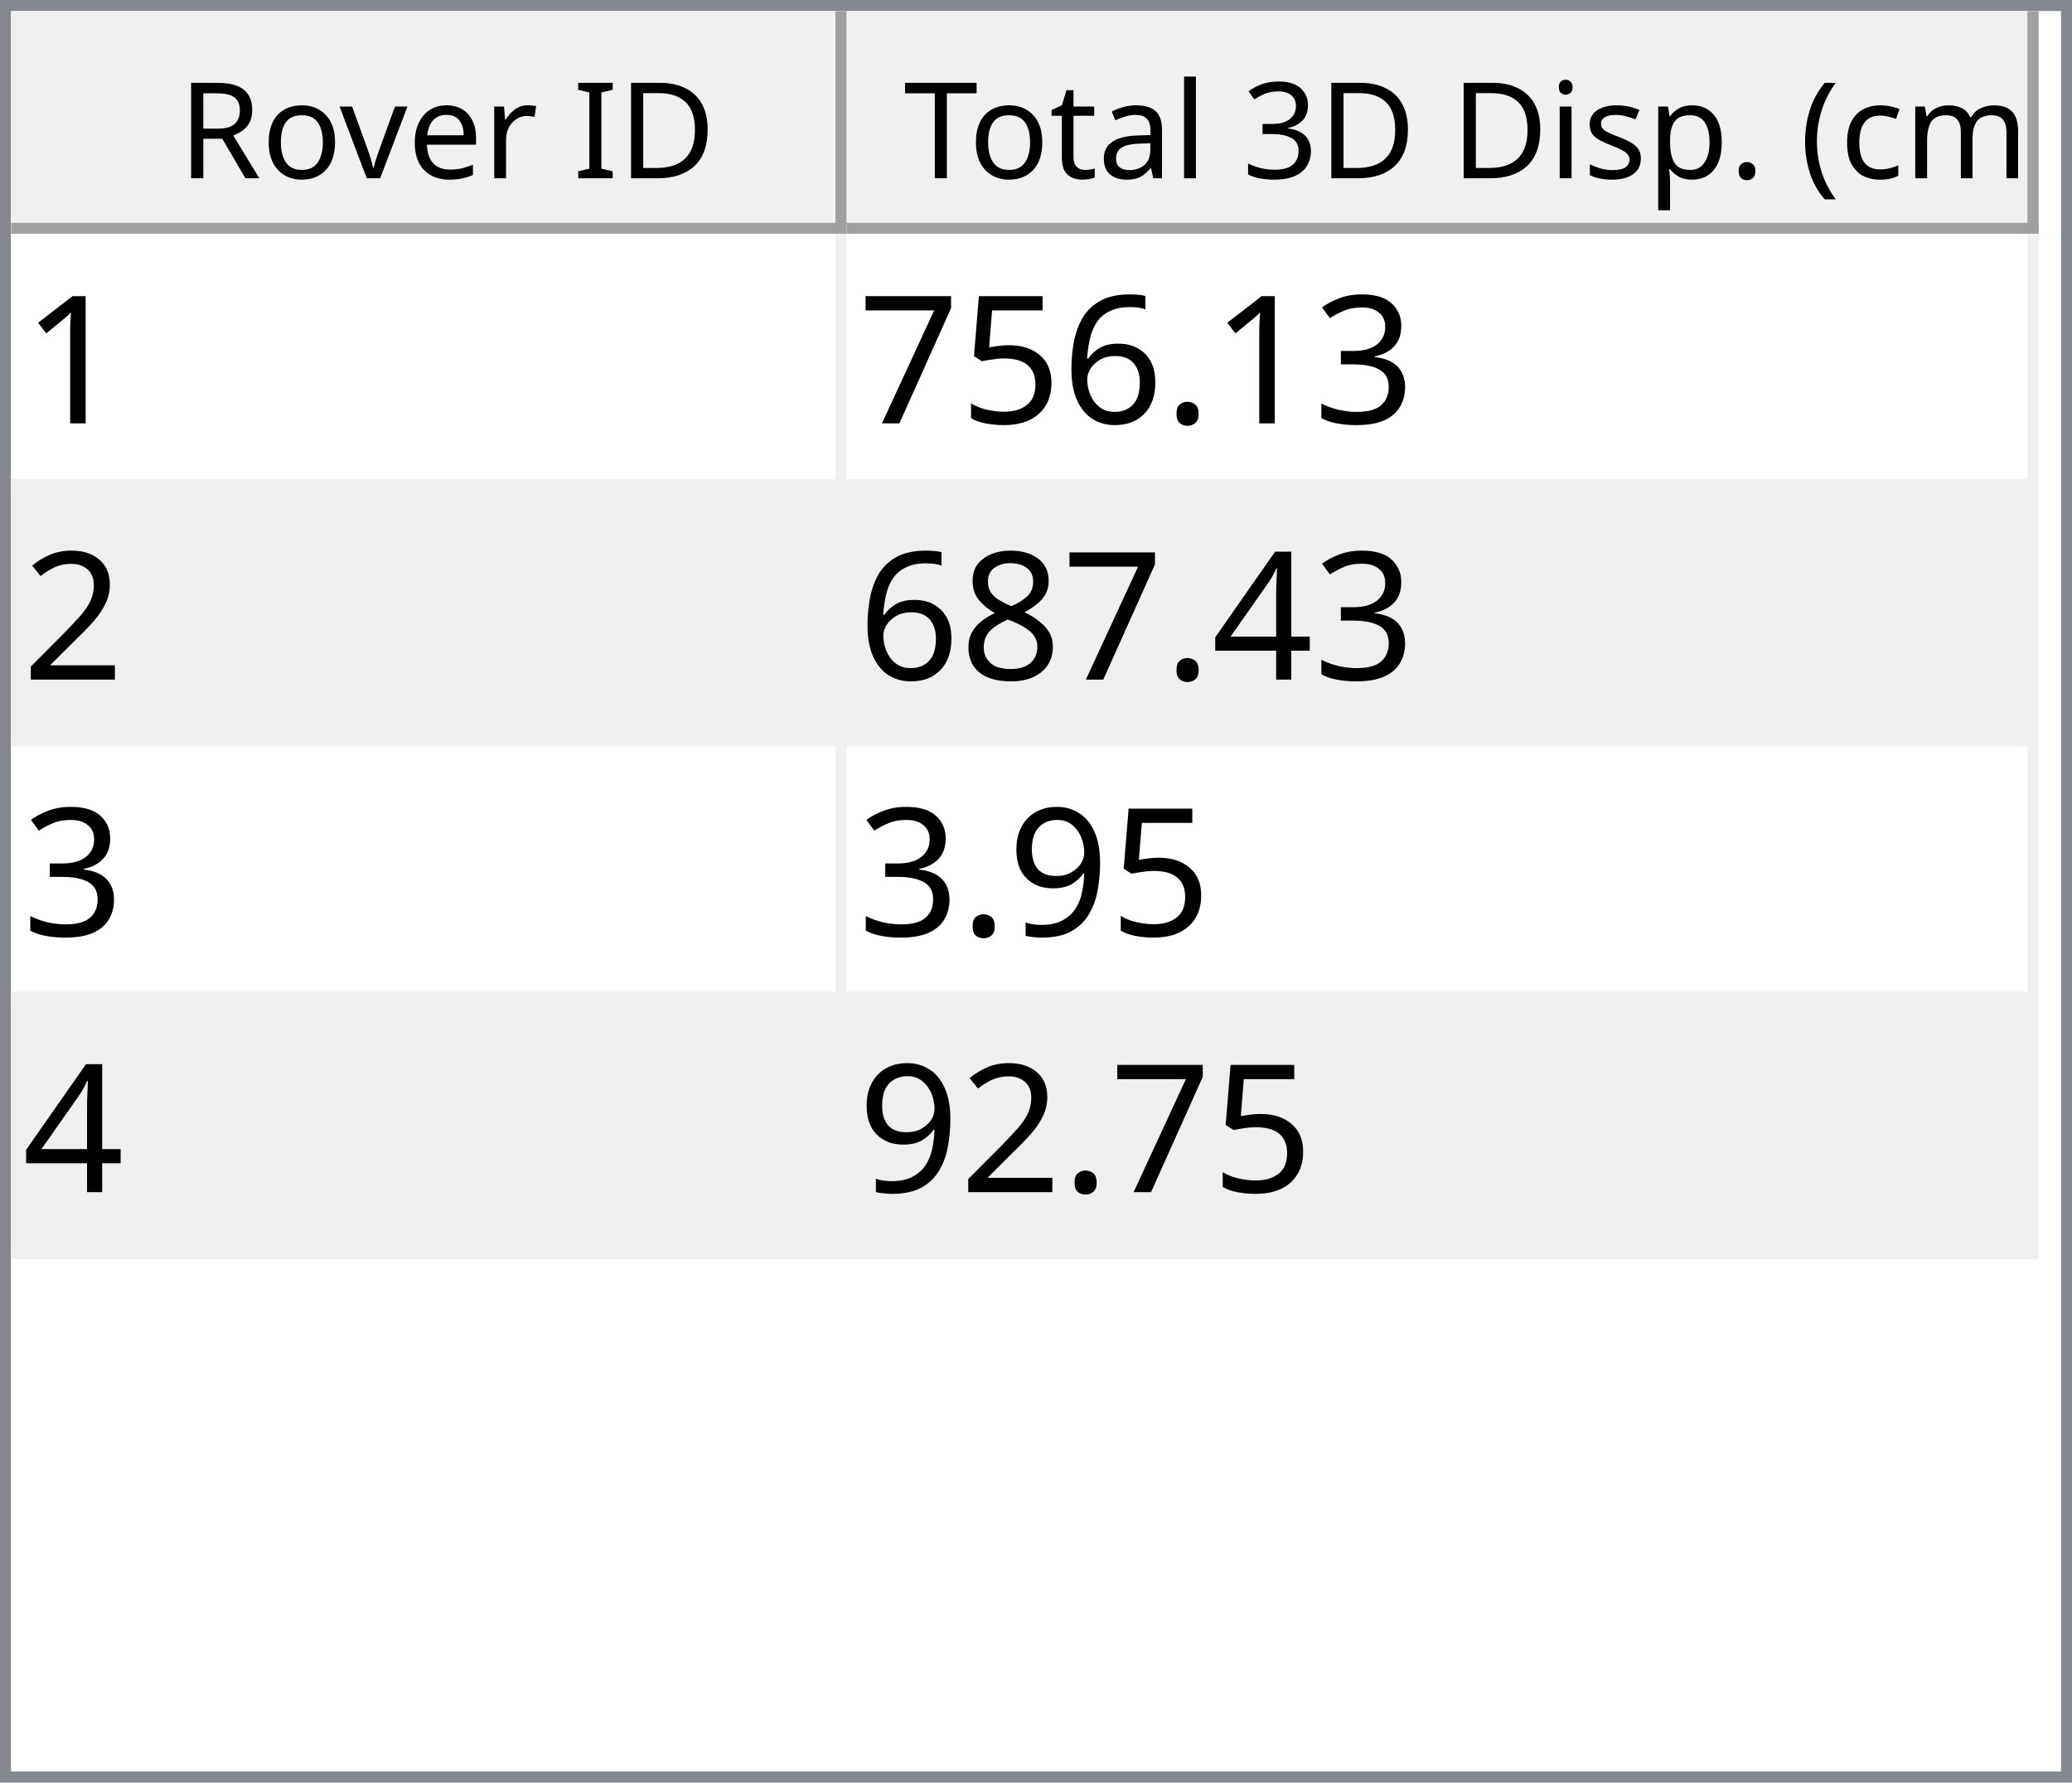
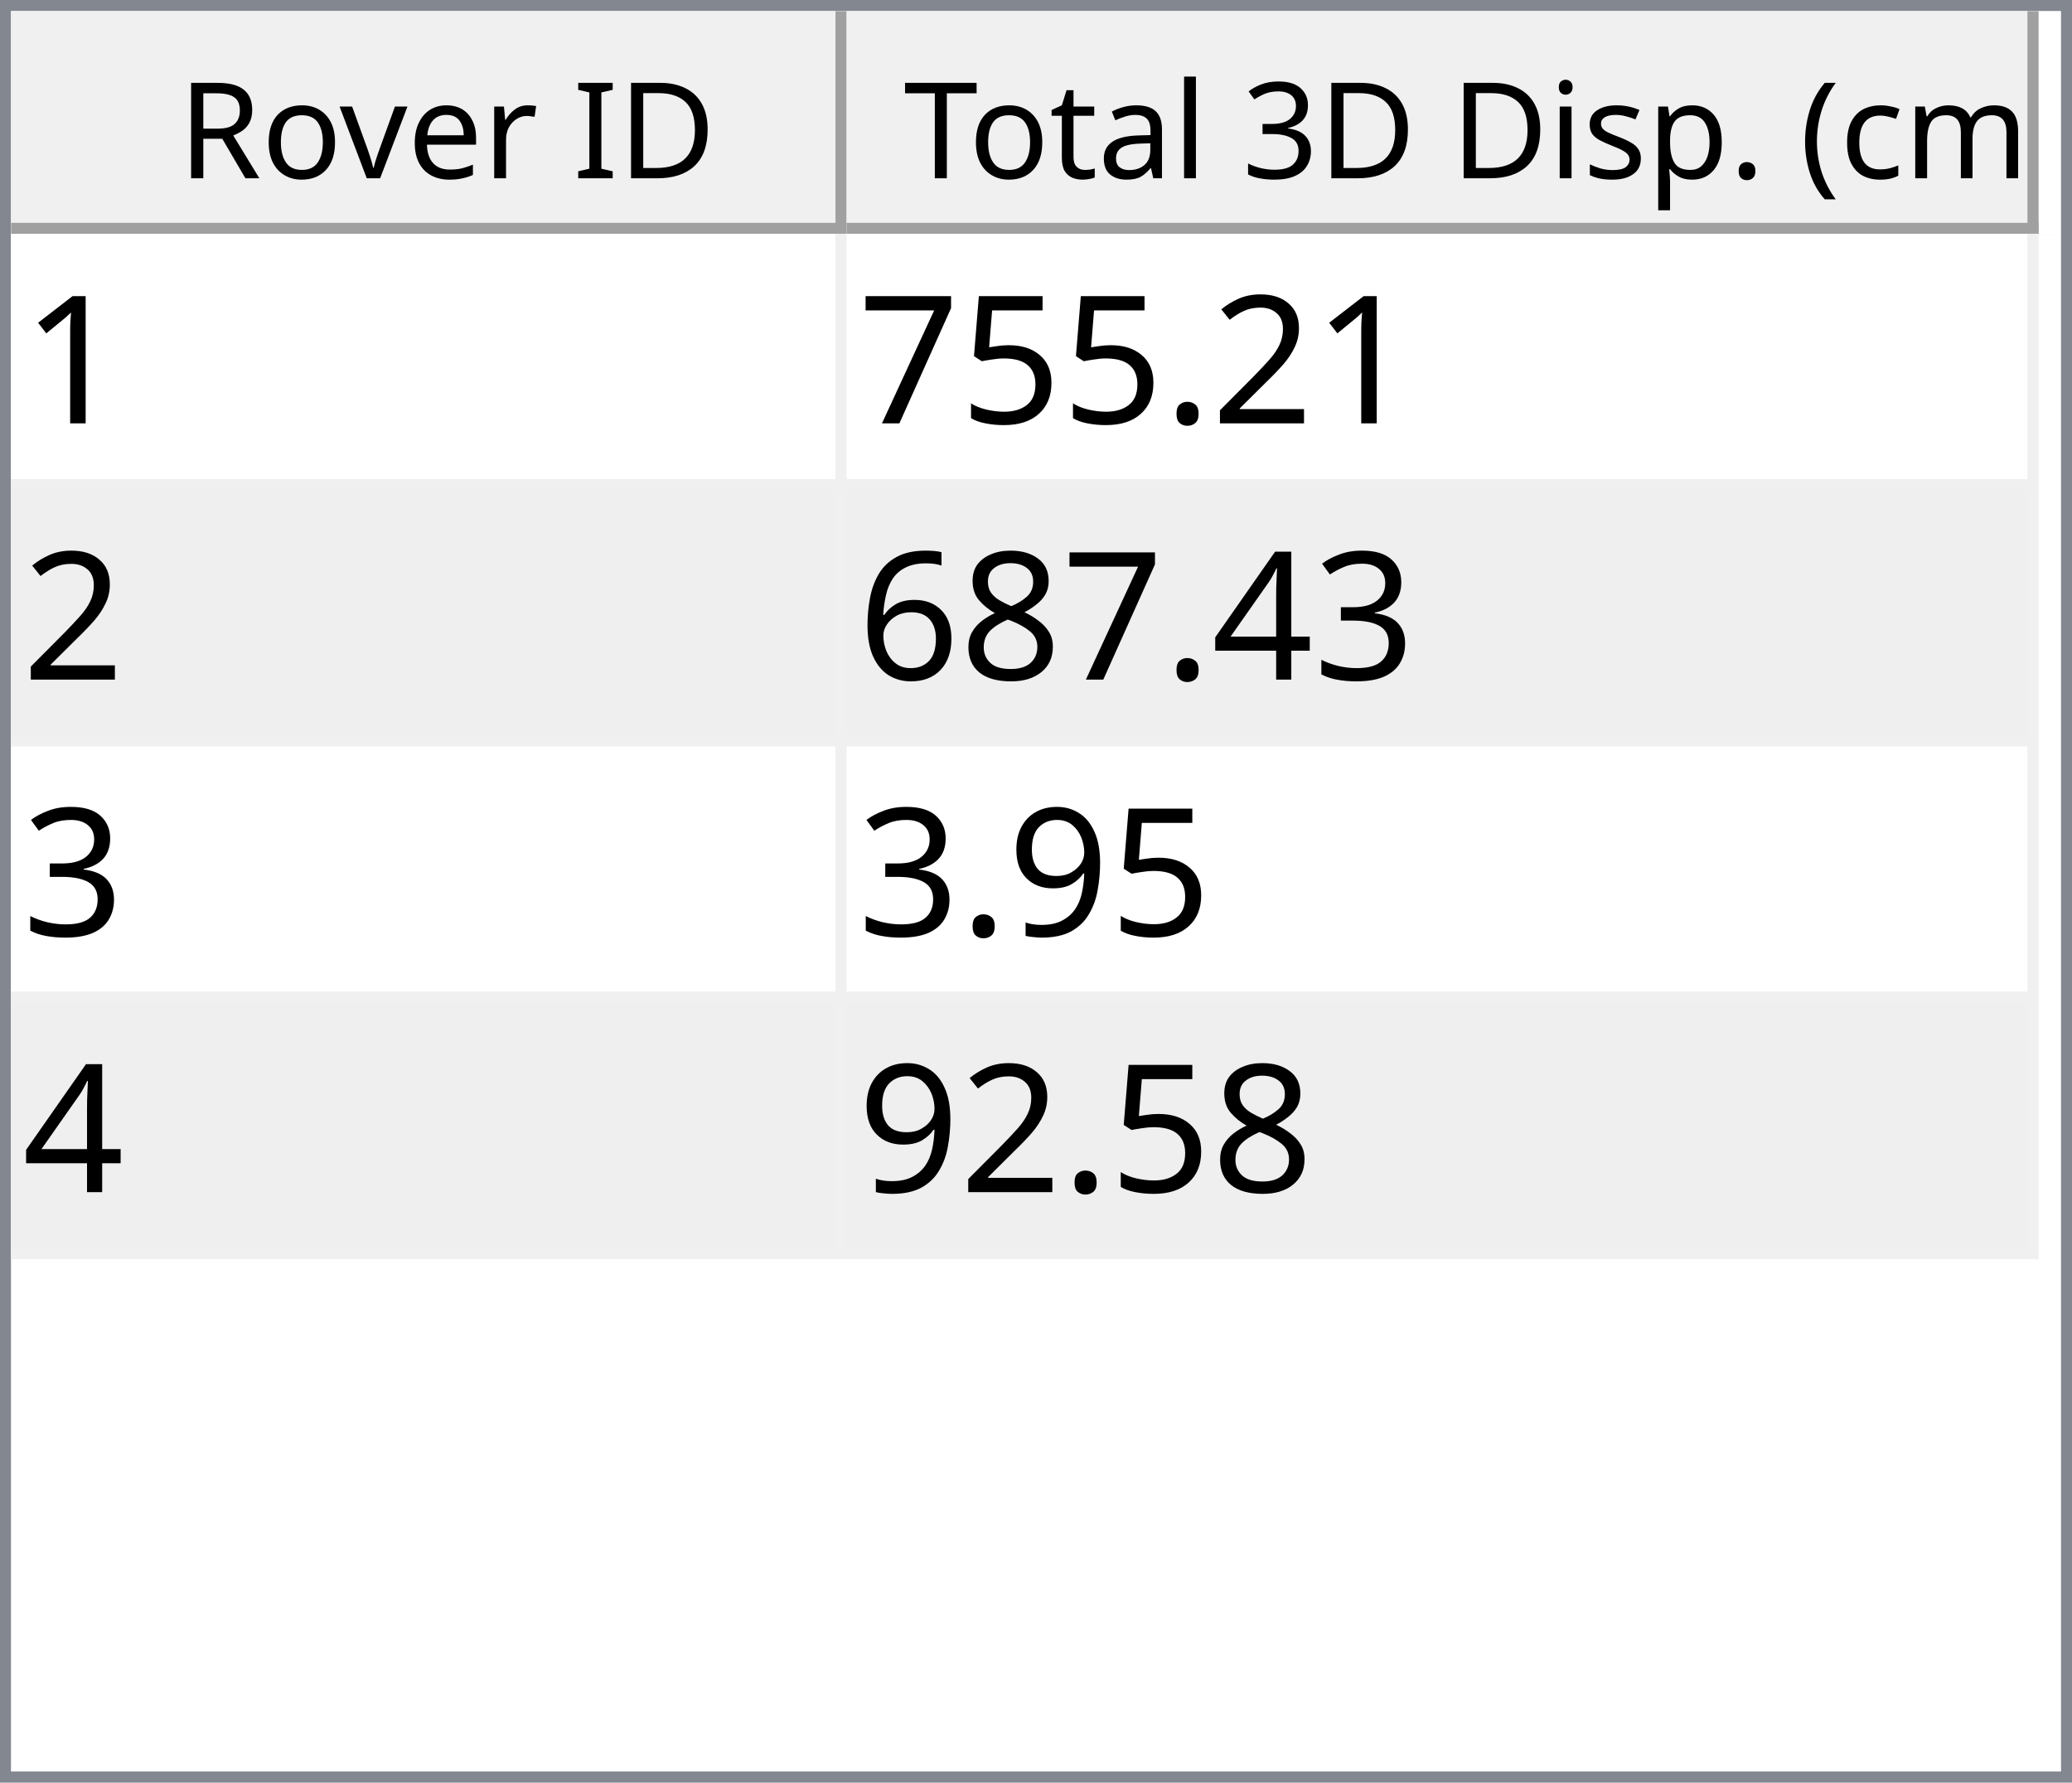
<svg xmlns="http://www.w3.org/2000/svg" style="fill-opacity:1; color-rendering:auto; color-interpolation:auto; text-rendering:auto; stroke:black; stroke-linecap:square; stroke-miterlimit:10; shape-rendering:auto; stroke-opacity:1; fill:black; stroke-dasharray:none; font-weight:normal; stroke-width:1; font-family:'Dialog'; font-style:normal; stroke-linejoin:miter; font-size:12px; stroke-dashoffset:0; image-rendering:auto;" width="186" height="160">
  <defs id="genericDefs" />
  <g>
    <defs id="defs1">
      <clipPath clipPathUnits="userSpaceOnUse" id="clipPath1">
        <path d="M0 0 L186 0 L186 160 L0 160 L0 0 Z" />
      </clipPath>
      <clipPath clipPathUnits="userSpaceOnUse" id="clipPath2">
        <path d="M0 0 L0 160 L186 160 L186 0 Z" />
      </clipPath>
      <clipPath clipPathUnits="userSpaceOnUse" id="clipPath3">
        <path d="M0 0 L0 20 L184 20 L184 0 Z" />
      </clipPath>
      <clipPath clipPathUnits="userSpaceOnUse" id="clipPath4">
        <path d="M0 0 L0 20 L75 20 L75 0 Z" />
      </clipPath>
      <clipPath clipPathUnits="userSpaceOnUse" id="clipPath5">
        <path d="M1 1 L1 19 L74 19 L74 1 Z" />
      </clipPath>
      <clipPath clipPathUnits="userSpaceOnUse" id="clipPath6">
        <path d="M0 0 L0 18 L73 18 L73 0 Z" />
      </clipPath>
      <clipPath clipPathUnits="userSpaceOnUse" id="clipPath7">
        <path d="M-0.5 -0.5 L-0.5 19.5 L74.5 19.5 L74.5 -0.5 Z" />
      </clipPath>
      <clipPath clipPathUnits="userSpaceOnUse" id="clipPath8">
        <path d="M0 0 L0 20 L107 20 L107 0 Z" />
      </clipPath>
      <clipPath clipPathUnits="userSpaceOnUse" id="clipPath9">
        <path d="M1 1 L1 19 L106 19 L106 1 Z" />
      </clipPath>
      <clipPath clipPathUnits="userSpaceOnUse" id="clipPath10">
        <path d="M0 0 L0 18 L105 18 L105 0 Z" />
      </clipPath>
      <clipPath clipPathUnits="userSpaceOnUse" id="clipPath11">
        <path d="M-0.5 -0.5 L-0.5 19.5 L106.5 19.5 L106.5 -0.5 Z" />
      </clipPath>
      <clipPath clipPathUnits="userSpaceOnUse" id="clipPath12">
        <path d="M0 0 L0 138 L184 138 L184 0 Z" />
      </clipPath>
      <clipPath clipPathUnits="userSpaceOnUse" id="clipPath13">
        <path d="M0 0 L0 92 L182 92 L182 0 Z" />
      </clipPath>
      <clipPath clipPathUnits="userSpaceOnUse" id="clipPath14">
        <path d="M-0.5 -0.5 L-0.5 91.5 L181.5 91.5 L181.5 -0.5 Z" />
      </clipPath>
      <clipPath clipPathUnits="userSpaceOnUse" id="clipPath15">
        <path d="M0 0 L0 22 L74 22 L74 0 Z" />
      </clipPath>
      <clipPath clipPathUnits="userSpaceOnUse" id="clipPath16">
        <path d="M0 0 L0 22 L106 22 L106 0 Z" />
      </clipPath>
      <font horiz-adv-x="64.551" id="font1">
        <font-face ascent="107.91" descent="25.098" units-per-em="100" style="font-style:normal; font-family:Segoe UI; font-weight:normal;" />
        <missing-glyph horiz-adv-x="64.551" d="M8.109 0 L8.109 68.266 L56.453 68.266 L56.453 0 L8.109 0 ZM15.328 7.234 L49.219 7.234 L49.219 61.031 L15.328 61.031 L15.328 7.234 Z" />
        <glyph unicode="D" horiz-adv-x="70.117" d="M9.188 0 L9.188 70.016 L28.516 70.016 Q65.531 70.016 65.531 35.891 Q65.531 19.672 55.25 9.836 Q44.969 0 27.734 0 L9.188 0 ZM17.391 62.594 L17.391 7.422 L27.828 7.422 Q41.609 7.422 49.273 14.797 Q56.938 22.172 56.938 35.688 Q56.938 62.594 28.328 62.594 L17.391 62.594 Z" />
        <glyph unicode="I" horiz-adv-x="26.611" d="M17.391 0 L9.188 0 L9.188 70.016 L17.391 70.016 L17.391 0 Z" />
        <glyph unicode=" " horiz-adv-x="27.393" d="" />
        <glyph unicode="r" horiz-adv-x="34.766" d="M34.188 41.891 Q32.078 43.5 28.125 43.5 Q23 43.5 19.555 38.672 Q16.109 33.844 16.109 25.484 L16.109 0 L8.109 0 L8.109 50 L16.109 50 L16.109 39.703 L16.312 39.703 Q18.016 44.969 21.531 47.922 Q25.047 50.875 29.391 50.875 Q32.516 50.875 34.188 50.203 L34.188 41.891 Z" />
        <glyph unicode="e" horiz-adv-x="52.295" d="M48.297 23 L12.984 23 Q13.188 14.656 17.484 10.109 Q21.781 5.562 29.297 5.562 Q37.75 5.562 44.828 11.141 L44.828 3.609 Q38.234 -1.172 27.391 -1.172 Q16.797 -1.172 10.742 5.641 Q4.688 12.453 4.688 24.812 Q4.688 36.469 11.305 43.82 Q17.922 51.172 27.734 51.172 Q37.547 51.172 42.922 44.828 Q48.297 38.484 48.297 27.203 L48.297 23 ZM40.094 29.781 Q40.047 36.719 36.75 40.578 Q33.453 44.438 27.594 44.438 Q21.922 44.438 17.969 40.383 Q14.016 36.328 13.094 29.781 L40.094 29.781 Z" />
        <glyph unicode="v" horiz-adv-x="47.9" d="M47.406 50 L27.484 0 L19.625 0 L0.688 50 L9.469 50 L22.172 13.672 Q23.578 9.672 23.922 6.688 L24.125 6.688 Q24.609 10.453 25.688 13.484 L38.969 50 L47.406 50 Z" />
        <glyph unicode="o" horiz-adv-x="58.594" d="M29 -1.172 Q17.922 -1.172 11.305 5.836 Q4.688 12.844 4.688 24.422 Q4.688 37.016 11.57 44.094 Q18.453 51.172 30.172 51.172 Q41.359 51.172 47.633 44.289 Q53.906 37.406 53.906 25.203 Q53.906 13.234 47.141 6.031 Q40.375 -1.172 29 -1.172 ZM29.594 44.438 Q21.875 44.438 17.383 39.188 Q12.891 33.938 12.891 24.703 Q12.891 15.828 17.43 10.695 Q21.969 5.562 29.594 5.562 Q37.359 5.562 41.531 10.594 Q45.703 15.625 45.703 24.906 Q45.703 34.281 41.531 39.359 Q37.359 44.438 29.594 44.438 Z" />
        <glyph unicode="R" horiz-adv-x="59.814" d="M59.375 0 L49.609 0 L37.891 19.625 Q36.281 22.359 34.766 24.289 Q33.25 26.219 31.664 27.438 Q30.078 28.656 28.25 29.219 Q26.422 29.781 24.125 29.781 L17.391 29.781 L17.391 0 L9.188 0 L9.188 70.016 L30.078 70.016 Q34.672 70.016 38.555 68.867 Q42.438 67.719 45.289 65.375 Q48.141 63.031 49.758 59.547 Q51.375 56.062 51.375 51.375 Q51.375 47.703 50.273 44.656 Q49.172 41.609 47.148 39.211 Q45.125 36.812 42.266 35.133 Q39.406 33.453 35.844 32.516 L35.844 32.328 Q37.594 31.547 38.891 30.547 Q40.188 29.547 41.359 28.18 Q42.531 26.812 43.68 25.078 Q44.828 23.344 46.234 21.047 L59.375 0 ZM17.391 62.594 L17.391 37.203 L28.516 37.203 Q31.594 37.203 34.203 38.133 Q36.812 39.062 38.719 40.797 Q40.625 42.531 41.703 45.047 Q42.781 47.562 42.781 50.688 Q42.781 56.297 39.141 59.445 Q35.5 62.594 28.609 62.594 L17.391 62.594 Z" />
        <glyph unicode=")" horiz-adv-x="30.176" d="M8.297 -15.922 L1.172 -15.922 Q16.406 2.344 16.406 26.812 Q16.406 51.469 1.078 70.016 L8.297 70.016 Q23.531 52.156 23.531 26.703 Q23.531 1.375 8.297 -15.922 Z" />
        <glyph unicode="m" horiz-adv-x="86.133" d="M79.109 0 L71.094 0 L71.094 28.719 Q71.094 37.016 68.531 40.727 Q65.969 44.438 59.906 44.438 Q54.781 44.438 51.195 39.75 Q47.609 35.062 47.609 28.516 L47.609 0 L39.594 0 L39.594 29.688 Q39.594 44.438 28.219 44.438 Q22.953 44.438 19.531 40.016 Q16.109 35.594 16.109 28.516 L16.109 0 L8.109 0 L8.109 50 L16.109 50 L16.109 42.094 L16.312 42.094 Q21.625 51.172 31.844 51.172 Q36.969 51.172 40.773 48.312 Q44.578 45.453 46 40.828 Q51.562 51.172 62.594 51.172 Q79.109 51.172 79.109 30.812 L79.109 0 Z" />
        <glyph unicode="c" horiz-adv-x="46.191" d="M42.188 2.297 Q36.422 -1.172 28.516 -1.172 Q17.828 -1.172 11.258 5.789 Q4.688 12.75 4.688 23.828 Q4.688 36.188 11.766 43.68 Q18.844 51.172 30.672 51.172 Q37.25 51.172 42.281 48.734 L42.281 40.531 Q36.719 44.438 30.375 44.438 Q22.703 44.438 17.797 38.945 Q12.891 33.453 12.891 24.516 Q12.891 15.719 17.508 10.641 Q22.125 5.562 29.891 5.562 Q36.422 5.562 42.188 9.906 L42.188 2.297 Z" />
        <glyph unicode="(" horiz-adv-x="30.176" d="M29.109 -15.922 L21.969 -15.922 Q6.844 1.375 6.844 26.703 Q6.844 52.156 21.969 70.016 L29.203 70.016 Q13.875 51.469 13.875 26.812 Q13.875 2.344 29.109 -15.922 Z" />
        <glyph unicode="." horiz-adv-x="21.68" d="M10.891 -1.078 Q8.641 -1.078 7.055 0.539 Q5.469 2.156 5.469 4.391 Q5.469 6.641 7.055 8.273 Q8.641 9.906 10.891 9.906 Q13.188 9.906 14.797 8.273 Q16.406 6.641 16.406 4.391 Q16.406 2.156 14.797 0.539 Q13.188 -1.078 10.891 -1.078 Z" />
        <glyph unicode="p" horiz-adv-x="58.789" d="M16.312 7.234 L16.109 7.234 L16.109 -23 L8.109 -23 L8.109 50 L16.109 50 L16.109 41.219 L16.312 41.219 Q22.219 51.172 33.594 51.172 Q43.266 51.172 48.688 44.461 Q54.109 37.75 54.109 26.469 Q54.109 13.922 48 6.375 Q41.891 -1.172 31.297 -1.172 Q21.578 -1.172 16.312 7.234 ZM16.109 27.391 L16.109 20.406 Q16.109 14.203 20.141 9.883 Q24.172 5.562 30.375 5.562 Q37.641 5.562 41.773 11.133 Q45.906 16.703 45.906 26.609 Q45.906 34.969 42.047 39.703 Q38.188 44.438 31.594 44.438 Q24.609 44.438 20.359 39.578 Q16.109 34.719 16.109 27.391 Z" />
        <glyph unicode="s" horiz-adv-x="42.432" d="M5.078 1.812 L5.078 10.406 Q11.625 5.562 19.484 5.562 Q30.031 5.562 30.031 12.594 Q30.031 14.594 29.125 15.992 Q28.219 17.391 26.68 18.461 Q25.141 19.531 23.07 20.383 Q21 21.234 18.609 22.172 Q15.281 23.484 12.766 24.828 Q10.25 26.172 8.57 27.859 Q6.891 29.547 6.031 31.695 Q5.172 33.844 5.172 36.719 Q5.172 40.234 6.789 42.945 Q8.406 45.656 11.086 47.484 Q13.766 49.312 17.211 50.242 Q20.656 51.172 24.312 51.172 Q30.812 51.172 35.938 48.922 L35.938 40.828 Q30.422 44.438 23.25 44.438 Q21 44.438 19.195 43.922 Q17.391 43.406 16.094 42.477 Q14.797 41.547 14.086 40.258 Q13.375 38.969 13.375 37.406 Q13.375 35.453 14.086 34.133 Q14.797 32.812 16.164 31.789 Q17.531 30.766 19.484 29.938 Q21.438 29.109 23.922 28.125 Q27.25 26.859 29.883 25.516 Q32.516 24.172 34.375 22.484 Q36.234 20.797 37.234 18.602 Q38.234 16.406 38.234 13.375 Q38.234 9.672 36.602 6.938 Q34.969 4.203 32.234 2.398 Q29.5 0.594 25.93 -0.289 Q22.359 -1.172 18.453 -1.172 Q10.75 -1.172 5.078 1.812 Z" />
        <glyph unicode="i" horiz-adv-x="24.219" d="M12.203 62.703 Q10.062 62.703 8.547 64.164 Q7.031 65.625 7.031 67.875 Q7.031 70.125 8.547 71.609 Q10.062 73.094 12.203 73.094 Q14.406 73.094 15.945 71.609 Q17.484 70.125 17.484 67.875 Q17.484 65.719 15.945 64.211 Q14.406 62.703 12.203 62.703 ZM16.109 0 L8.109 0 L8.109 50 L16.109 50 L16.109 0 Z" />
        <glyph unicode="3" horiz-adv-x="53.906" d="M46.531 19.828 Q46.531 15.094 44.75 11.211 Q42.969 7.328 39.719 4.57 Q36.469 1.812 31.93 0.297 Q27.391 -1.219 21.922 -1.219 Q11.922 -1.219 6 2.594 L6 11.188 Q13.094 5.609 22.219 5.609 Q25.875 5.609 28.828 6.539 Q31.781 7.469 33.906 9.227 Q36.031 10.984 37.18 13.477 Q38.328 15.969 38.328 19.094 Q38.328 32.812 18.797 32.812 L12.984 32.812 L12.984 39.594 L18.5 39.594 Q35.797 39.594 35.797 52.484 Q35.797 64.406 22.609 64.406 Q15.188 64.406 8.688 59.422 L8.688 67.188 Q15.375 71.188 24.609 71.188 Q29 71.188 32.57 69.969 Q36.141 68.75 38.68 66.555 Q41.219 64.359 42.609 61.281 Q44 58.203 44 54.5 Q44 40.672 30.031 36.719 L30.031 36.531 Q33.594 36.141 36.625 34.797 Q39.656 33.453 41.852 31.305 Q44.047 29.156 45.289 26.25 Q46.531 23.344 46.531 19.828 Z" />
        <glyph unicode="l" horiz-adv-x="24.219" d="M16.109 0 L8.109 0 L8.109 74.031 L16.109 74.031 L16.109 0 Z" />
        <glyph unicode="a" horiz-adv-x="50.879" d="M43.891 0 L35.891 0 L35.891 7.812 L35.688 7.812 Q30.469 -1.172 20.312 -1.172 Q12.844 -1.172 8.617 2.781 Q4.391 6.734 4.391 13.281 Q4.391 27.297 20.906 29.594 L35.891 31.688 Q35.891 44.438 25.594 44.438 Q16.547 44.438 9.281 38.281 L9.281 46.484 Q16.656 51.172 26.266 51.172 Q43.891 51.172 43.891 32.516 L43.891 0 ZM35.891 25.297 L23.828 23.641 Q18.266 22.859 15.43 20.875 Q12.594 18.891 12.594 13.875 Q12.594 10.203 15.211 7.883 Q17.828 5.562 22.172 5.562 Q28.125 5.562 32.008 9.742 Q35.891 13.922 35.891 20.312 L35.891 25.297 Z" />
        <glyph unicode="t" horiz-adv-x="33.887" d="M31.297 0.484 Q28.469 -1.078 23.828 -1.078 Q10.688 -1.078 10.688 13.578 L10.688 43.172 L2.094 43.172 L2.094 50 L10.688 50 L10.688 62.203 L18.703 64.797 L18.703 50 L31.297 50 L31.297 43.172 L18.703 43.172 L18.703 14.984 Q18.703 9.969 20.414 7.82 Q22.125 5.672 26.078 5.672 Q29.109 5.672 31.297 7.328 L31.297 0.484 Z" />
        <glyph unicode="T" horiz-adv-x="52.393" d="M50.594 62.594 L30.375 62.594 L30.375 0 L22.172 0 L22.172 62.594 L2 62.594 L2 70.016 L50.594 70.016 L50.594 62.594 Z" />
      </font>
      <font horiz-adv-x="75.0" id="font2">
        <font-face ascent="100.537" descent="21.973" units-per-em="100" style="font-style:normal; font-family:sans-serif; font-weight:normal;" />
        <missing-glyph horiz-adv-x="75.0" d="M12.5 0 L12.5 62.5 L62.5 62.5 L62.5 0 L12.5 0 ZM14.062 1.562 L60.938 1.562 L60.938 60.938 L14.062 60.938 L14.062 1.562 Z" />
        <glyph unicode="1" horiz-adv-x="55.615" d="M37.25 0 L28.469 0 L28.469 56 Q25.297 52.984 20.141 49.953 Q14.984 46.922 10.891 45.406 L10.891 53.906 Q18.266 57.375 23.781 62.305 Q29.297 67.234 31.594 71.875 L37.25 71.875 L37.25 0 Z" />
-         <glyph unicode="3" horiz-adv-x="55.615" d="M4.203 18.891 L12.984 20.062 Q14.5 12.594 18.141 9.297 Q21.781 6 27 6 Q33.203 6 37.477 10.297 Q41.75 14.594 41.75 20.953 Q41.75 27 37.797 30.93 Q33.844 34.859 27.734 34.859 Q25.25 34.859 21.531 33.891 L22.516 41.609 Q23.391 41.5 23.922 41.5 Q29.547 41.5 34.039 44.43 Q38.531 47.359 38.531 53.469 Q38.531 58.297 35.258 61.477 Q31.984 64.656 26.812 64.656 Q21.688 64.656 18.266 61.43 Q14.844 58.203 13.875 51.766 L5.078 53.328 Q6.688 62.156 12.398 67.016 Q18.109 71.875 26.609 71.875 Q32.469 71.875 37.398 69.359 Q42.328 66.844 44.945 62.5 Q47.562 58.156 47.562 53.266 Q47.562 48.641 45.07 44.828 Q42.578 41.016 37.703 38.766 Q44.047 37.312 47.562 32.695 Q51.078 28.078 51.078 21.141 Q51.078 11.766 44.242 5.25 Q37.406 -1.266 26.953 -1.266 Q17.531 -1.266 11.305 4.352 Q5.078 9.969 4.203 18.891 Z" />
+         <glyph unicode="2" horiz-adv-x="55.615" d="M50.344 8.453 L50.344 0 L3.031 0 Q2.938 3.172 4.047 6.109 Q5.859 10.938 9.836 15.625 Q13.812 20.312 21.344 26.469 Q33.016 36.031 37.117 41.625 Q41.219 47.219 41.219 52.203 Q41.219 57.422 37.477 61.008 Q33.734 64.594 27.734 64.594 Q21.391 64.594 17.578 60.789 Q13.766 56.984 13.719 50.25 L4.688 51.172 Q5.609 61.281 11.664 66.578 Q17.719 71.875 27.938 71.875 Q38.234 71.875 44.242 66.164 Q50.25 60.453 50.25 52 Q50.25 47.703 48.492 43.555 Q46.734 39.406 42.656 34.812 Q38.578 30.219 29.109 22.219 Q21.188 15.578 18.945 13.211 Q16.703 10.844 15.234 8.453 L50.344 8.453 Z" />
        <glyph unicode="." horiz-adv-x="27.783" d="M9.078 0 L9.078 10.016 L19.094 10.016 L19.094 0 L9.078 0 Z" />
-         <glyph unicode="6" horiz-adv-x="55.615" d="M49.75 54.047 L41.016 53.375 Q39.844 58.547 37.703 60.891 Q34.125 64.656 28.906 64.656 Q24.703 64.656 21.531 62.312 Q17.391 59.281 14.992 53.469 Q12.594 47.656 12.5 36.922 Q15.672 41.75 20.266 44.094 Q24.859 46.438 29.891 46.438 Q38.672 46.438 44.852 39.969 Q51.031 33.5 51.031 23.25 Q51.031 16.5 48.125 10.719 Q45.219 4.938 40.141 1.859 Q35.062 -1.219 28.609 -1.219 Q17.625 -1.219 10.695 6.859 Q3.766 14.938 3.766 33.5 Q3.766 54.25 11.422 63.672 Q18.109 71.875 29.438 71.875 Q37.891 71.875 43.289 67.141 Q48.688 62.406 49.75 54.047 ZM13.875 23.188 Q13.875 18.656 15.797 14.508 Q17.719 10.359 21.188 8.18 Q24.656 6 28.469 6 Q34.031 6 38.039 10.492 Q42.047 14.984 42.047 22.703 Q42.047 30.125 38.086 34.398 Q34.125 38.672 28.125 38.672 Q22.172 38.672 18.023 34.398 Q13.875 30.125 13.875 23.188 Z" />
        <glyph unicode="5" horiz-adv-x="55.615" d="M4.156 18.75 L13.375 19.531 Q14.406 12.797 18.141 9.398 Q21.875 6 27.156 6 Q33.5 6 37.891 10.789 Q42.281 15.578 42.281 23.484 Q42.281 31 38.062 35.352 Q33.844 39.703 27 39.703 Q22.75 39.703 19.336 37.773 Q15.922 35.844 13.969 32.766 L5.719 33.844 L12.641 70.609 L48.25 70.609 L48.25 62.203 L19.672 62.203 L15.828 42.969 Q22.266 47.469 29.344 47.469 Q38.719 47.469 45.164 40.969 Q51.609 34.469 51.609 24.266 Q51.609 14.547 45.953 7.469 Q39.062 -1.219 27.156 -1.219 Q17.391 -1.219 11.211 4.25 Q5.031 9.719 4.156 18.75 Z" />
        <glyph unicode="7" horiz-adv-x="55.615" d="M4.734 62.203 L4.734 70.656 L51.078 70.656 L51.078 63.812 Q44.234 56.547 37.523 44.484 Q30.812 32.422 27.156 19.672 Q24.516 10.688 23.781 0 L14.75 0 Q14.891 8.453 18.062 20.414 Q21.234 32.375 27.172 43.484 Q33.109 54.594 39.797 62.203 L4.734 62.203 Z" />
-         <glyph unicode="2" horiz-adv-x="55.615" d="M50.344 8.453 L50.344 0 L3.031 0 Q2.938 3.172 4.047 6.109 Q5.859 10.938 9.836 15.625 Q13.812 20.312 21.344 26.469 Q33.016 36.031 37.117 41.625 Q41.219 47.219 41.219 52.203 Q41.219 57.422 37.477 61.008 Q33.734 64.594 27.734 64.594 Q21.391 64.594 17.578 60.789 Q13.766 56.984 13.719 50.25 L4.688 51.172 Q5.609 61.281 11.664 66.578 Q17.719 71.875 27.938 71.875 Q38.234 71.875 44.242 66.164 Q50.25 60.453 50.25 52 Q50.25 47.703 48.492 43.555 Q46.734 39.406 42.656 34.812 Q38.578 30.219 29.109 22.219 Q21.188 15.578 18.945 13.211 Q16.703 10.844 15.234 8.453 L50.344 8.453 Z" />
+         <glyph unicode="3" horiz-adv-x="55.615" d="M4.203 18.891 L12.984 20.062 Q14.5 12.594 18.141 9.297 Q21.781 6 27 6 Q33.203 6 37.477 10.297 Q41.75 14.594 41.75 20.953 Q41.75 27 37.797 30.93 Q33.844 34.859 27.734 34.859 Q25.25 34.859 21.531 33.891 L22.516 41.609 Q23.391 41.5 23.922 41.5 Q29.547 41.5 34.039 44.43 Q38.531 47.359 38.531 53.469 Q38.531 58.297 35.258 61.477 Q31.984 64.656 26.812 64.656 Q21.688 64.656 18.266 61.43 Q14.844 58.203 13.875 51.766 L5.078 53.328 Q6.688 62.156 12.398 67.016 Q18.109 71.875 26.609 71.875 Q32.469 71.875 37.398 69.359 Q42.328 66.844 44.945 62.5 Q47.562 58.156 47.562 53.266 Q47.562 48.641 45.07 44.828 Q42.578 41.016 37.703 38.766 Q44.047 37.312 47.562 32.695 Q51.078 28.078 51.078 21.141 Q51.078 11.766 44.242 5.25 Q37.406 -1.266 26.953 -1.266 Q17.531 -1.266 11.305 4.352 Q5.078 9.969 4.203 18.891 Z" />
        <glyph unicode="4" horiz-adv-x="55.615" d="M32.328 0 L32.328 17.141 L1.266 17.141 L1.266 25.203 L33.938 71.578 L41.109 71.578 L41.109 25.203 L50.781 25.203 L50.781 17.141 L41.109 17.141 L41.109 0 L32.328 0 ZM32.328 25.203 L32.328 57.469 L9.906 25.203 L32.328 25.203 Z" />
        <glyph unicode="8" horiz-adv-x="55.615" d="M17.672 38.812 Q12.203 40.828 9.57 44.539 Q6.938 48.25 6.938 53.422 Q6.938 61.234 12.555 66.555 Q18.172 71.875 27.484 71.875 Q36.859 71.875 42.578 66.43 Q48.297 60.984 48.297 53.172 Q48.297 48.188 45.68 44.508 Q43.062 40.828 37.75 38.812 Q44.344 36.672 47.781 31.883 Q51.219 27.094 51.219 20.453 Q51.219 11.281 44.727 5.031 Q38.234 -1.219 27.641 -1.219 Q17.047 -1.219 10.547 5.055 Q4.047 11.328 4.047 20.703 Q4.047 27.688 7.594 32.398 Q11.141 37.109 17.672 38.812 ZM15.922 53.719 Q15.922 48.641 19.195 45.414 Q22.469 42.188 27.688 42.188 Q32.766 42.188 36.016 45.383 Q39.266 48.578 39.266 53.219 Q39.266 58.062 35.914 61.359 Q32.562 64.656 27.594 64.656 Q22.562 64.656 19.242 61.43 Q15.922 58.203 15.922 53.719 ZM13.094 20.656 Q13.094 16.891 14.875 13.375 Q16.656 9.859 20.172 7.93 Q23.688 6 27.734 6 Q34.031 6 38.133 10.055 Q42.234 14.109 42.234 20.359 Q42.234 26.703 38.016 30.859 Q33.797 35.016 27.438 35.016 Q21.234 35.016 17.164 30.914 Q13.094 26.812 13.094 20.656 Z" />
+         <glyph unicode="6" horiz-adv-x="55.615" d="M49.75 54.047 L41.016 53.375 Q39.844 58.547 37.703 60.891 Q34.125 64.656 28.906 64.656 Q24.703 64.656 21.531 62.312 Q17.391 59.281 14.992 53.469 Q12.594 47.656 12.5 36.922 Q15.672 41.75 20.266 44.094 Q24.859 46.438 29.891 46.438 Q38.672 46.438 44.852 39.969 Q51.031 33.5 51.031 23.25 Q51.031 16.5 48.125 10.719 Q45.219 4.938 40.141 1.859 Q35.062 -1.219 28.609 -1.219 Q17.625 -1.219 10.695 6.859 Q3.766 14.938 3.766 33.5 Q3.766 54.25 11.422 63.672 Q18.109 71.875 29.438 71.875 Q37.891 71.875 43.289 67.141 Q48.688 62.406 49.75 54.047 ZM13.875 23.188 Q13.875 18.656 15.797 14.508 Q17.719 10.359 21.188 8.18 Q24.656 6 28.469 6 Q34.031 6 38.039 10.492 Q42.047 14.984 42.047 22.703 Q42.047 30.125 38.086 34.398 Q34.125 38.672 28.125 38.672 Q22.172 38.672 18.023 34.398 Q13.875 30.125 13.875 23.188 Z" />
        <glyph unicode="9" horiz-adv-x="55.615" d="M5.469 16.547 L13.922 17.328 Q14.984 11.375 18.016 8.688 Q21.047 6 25.781 6 Q29.828 6 32.883 7.859 Q35.938 9.719 37.891 12.82 Q39.844 15.922 41.164 21.195 Q42.484 26.469 42.484 31.938 Q42.484 32.516 42.438 33.688 Q39.797 29.5 35.234 26.883 Q30.672 24.266 25.344 24.266 Q16.453 24.266 10.305 30.711 Q4.156 37.156 4.156 47.703 Q4.156 58.594 10.578 65.234 Q17 71.875 26.656 71.875 Q33.641 71.875 39.43 68.117 Q45.219 64.359 48.219 57.398 Q51.219 50.438 51.219 37.25 Q51.219 23.531 48.242 15.406 Q45.266 7.281 39.383 3.031 Q33.5 -1.219 25.594 -1.219 Q17.188 -1.219 11.867 3.445 Q6.547 8.109 5.469 16.547 ZM41.453 48.141 Q41.453 55.719 37.43 60.156 Q33.406 64.594 27.734 64.594 Q21.875 64.594 17.531 59.812 Q13.188 55.031 13.188 47.406 Q13.188 40.578 17.312 36.305 Q21.438 32.031 27.484 32.031 Q33.594 32.031 37.523 36.305 Q41.453 40.578 41.453 48.141 Z" />
      </font>
    </defs>
    <g style="fill:white; stroke:white;">
      <rect x="0" y="0" width="186" style="clip-path:url(#clipPath1); stroke:none;" height="160" />
    </g>
    <g style="fill:white; text-rendering:optimizeSpeed; color-rendering:optimizeSpeed; image-rendering:optimizeSpeed; shape-rendering:crispEdges; stroke:white; color-interpolation:sRGB;">
      <rect x="0" width="186" height="160" y="0" style="stroke:none;" />
      <path style="stroke:none;" d="M0 160 L186 160 L186 0 L0 0 Z" />
    </g>
    <g style="fill:rgb(240,240,240); font-family:'Segoe UI'; stroke:rgb(240,240,240);">
      <rect x="0" y="0" width="186" style="clip-path:url(#clipPath2); stroke:none;" height="160" />
    </g>
    <g style="fill:rgb(130,135,144); font-family:'Segoe UI'; stroke:rgb(130,135,144);">
      <path d="M0 0 L186 0 L186 160 L0 160 L0 0 ZM1 1 L185 1 L185 159 L1 159 L1 1 Z" style="fill-rule:evenodd; clip-path:url(#clipPath2); stroke:none;" />
    </g>
    <g style="fill:white; font-family:'Segoe UI'; stroke:white;" transform="translate(1,1)">
      <rect x="0" y="0" width="184" style="clip-path:url(#clipPath3); stroke:none;" height="20" />
    </g>
    <g style="fill:rgb(240,240,240); font-family:'Segoe UI'; stroke:rgb(240,240,240);" transform="translate(1,1)">
      <rect x="0" y="0" width="75" style="clip-path:url(#clipPath4); stroke:none;" height="20" />
    </g>
    <g style="font-family:'Segoe UI';" transform="translate(2,2)">
      <text x="14" xml:space="preserve" y="14" style="clip-path:url(#clipPath6); stroke:none;">Rover ID</text>
    </g>
    <g style="fill:rgb(160,160,160); font-family:'Segoe UI'; stroke:rgb(160,160,160); stroke-linejoin:bevel;" transform="translate(1.5,1.5)">
      <line x1="74" x2="74" y1="0" style="fill:none; clip-path:url(#clipPath7);" y2="19" />
    </g>
    <g style="fill:rgb(160,160,160); font-family:'Segoe UI'; stroke:rgb(160,160,160); stroke-linejoin:bevel;" transform="matrix(1,0,0,1,1,1) translate(0.5,0.5)">
      <line x1="0" x2="74" y1="19" style="fill:none; clip-path:url(#clipPath7);" y2="19" />
    </g>
    <g style="fill:rgb(240,240,240); font-family:'Segoe UI'; stroke:rgb(240,240,240);" transform="translate(76,1)">
      <rect x="0" y="0" width="107" style="clip-path:url(#clipPath8); stroke:none;" height="20" />
    </g>
    <g style="font-family:'Segoe UI';" transform="translate(77,2)">
      <text x="1" xml:space="preserve" y="14" style="clip-path:url(#clipPath10); stroke:none;"> Total 3D Disp. (cm)</text>
    </g>
    <g style="fill:rgb(160,160,160); font-family:'Segoe UI'; stroke:rgb(160,160,160); stroke-linejoin:bevel;" transform="translate(76.5,1.5)">
      <line x1="106" x2="106" y1="0" style="fill:none; clip-path:url(#clipPath11);" y2="19" />
    </g>
    <g style="fill:rgb(160,160,160); font-family:'Segoe UI'; stroke:rgb(160,160,160); stroke-linejoin:bevel;" transform="matrix(1,0,0,1,76,1) translate(0.5,0.5)">
      <line x1="0" x2="106" y1="19" style="fill:none; clip-path:url(#clipPath11);" y2="19" />
    </g>
    <g style="fill:white; font-family:'Segoe UI'; stroke:white;" transform="translate(1,21)">
      <rect x="0" y="0" width="184" style="clip-path:url(#clipPath12); stroke:none;" height="138" />
    </g>
    <g style="fill:rgb(240,240,240); font-size:16px; font-family:sans-serif; stroke:rgb(240,240,240);" transform="translate(1,21)">
      <rect x="0" y="0" width="182" style="clip-path:url(#clipPath13); stroke:none;" height="92" />
      <line transform="translate(0.5,0.5)" x1="0" x2="181" y1="22" style="clip-path:url(#clipPath14); fill:none; stroke-linejoin:bevel;" y2="22" />
    </g>
    <g transform="matrix(1,0,0,1,1,21) translate(0.5,0.5)" style="fill:rgb(240,240,240); font-size:16px; font-family:sans-serif; stroke:rgb(240,240,240); stroke-linejoin:bevel;">
      <line x1="0" x2="181" y1="45" style="fill:none; clip-path:url(#clipPath14);" y2="45" />
    </g>
    <g transform="matrix(1,0,0,1,1,21) translate(0.5,0.5)" style="fill:rgb(240,240,240); font-size:16px; font-family:sans-serif; stroke:rgb(240,240,240); stroke-linejoin:bevel;">
      <line x1="0" x2="181" y1="68" style="fill:none; clip-path:url(#clipPath14);" y2="68" />
    </g>
    <g transform="matrix(1,0,0,1,1,21) translate(0.5,0.5)" style="fill:rgb(240,240,240); font-size:16px; font-family:sans-serif; stroke:rgb(240,240,240); stroke-linejoin:bevel;">
      <line x1="0" x2="181" y1="91" style="fill:none; clip-path:url(#clipPath14);" y2="91" />
    </g>
    <g transform="matrix(1,0,0,1,1,21) translate(0.5,0.5)" style="fill:rgb(240,240,240); font-size:16px; font-family:sans-serif; stroke:rgb(240,240,240); stroke-linejoin:bevel;">
      <line x1="74" x2="74" y1="0" style="fill:none; clip-path:url(#clipPath14);" y2="91" />
    </g>
    <g transform="matrix(1,0,0,1,1,21) translate(0.5,0.5)" style="fill:rgb(240,240,240); font-size:16px; font-family:sans-serif; stroke:rgb(240,240,240); stroke-linejoin:bevel;">
      <line x1="181" x2="181" y1="0" style="fill:none; clip-path:url(#clipPath14);" y2="91" />
    </g>
    <g style="fill:white; font-size:16px; font-family:sans-serif; stroke:white;" transform="matrix(1,0,0,1,1,21)">
      <rect x="0" y="0" width="74" style="clip-path:url(#clipPath15); stroke:none;" height="22" />
      <text x="1" y="17" style="fill:black; clip-path:url(#clipPath15); stroke:none;" xml:space="preserve">1</text>
    </g>
    <g style="fill:white; font-size:16px; font-family:sans-serif; stroke:white;" transform="matrix(1,0,0,1,1,21) translate(75,0)">
      <rect x="0" y="0" width="106" style="clip-path:url(#clipPath16); stroke:none;" height="22" />
-       <text x="1" y="17" style="fill:black; clip-path:url(#clipPath16); stroke:none;" xml:space="preserve">756.13</text>
+       <text x="1" y="17" style="fill:black; clip-path:url(#clipPath16); stroke:none;" xml:space="preserve">755.21</text>
    </g>
    <g style="fill:rgb(239,239,239); font-size:16px; font-family:sans-serif; stroke:rgb(239,239,239);" transform="matrix(1,0,0,1,1,21) translate(0,23)">
      <rect x="0" y="0" width="74" style="clip-path:url(#clipPath15); stroke:none;" height="22" />
      <text x="1" y="17" style="fill:black; clip-path:url(#clipPath15); stroke:none;" xml:space="preserve">2</text>
    </g>
    <g style="fill:rgb(239,239,239); font-size:16px; font-family:sans-serif; stroke:rgb(239,239,239);" transform="matrix(1,0,0,1,1,21) translate(75,23)">
      <rect x="0" y="0" width="106" style="clip-path:url(#clipPath16); stroke:none;" height="22" />
      <text x="1" y="17" style="fill:black; clip-path:url(#clipPath16); stroke:none;" xml:space="preserve">687.43</text>
    </g>
    <g style="fill:white; font-size:16px; font-family:sans-serif; stroke:white;" transform="matrix(1,0,0,1,1,21) translate(0,46)">
      <rect x="0" y="0" width="74" style="clip-path:url(#clipPath15); stroke:none;" height="22" />
      <text x="1" y="17" style="fill:black; clip-path:url(#clipPath15); stroke:none;" xml:space="preserve">3</text>
    </g>
    <g style="fill:white; font-size:16px; font-family:sans-serif; stroke:white;" transform="matrix(1,0,0,1,1,21) translate(75,46)">
      <rect x="0" y="0" width="106" style="clip-path:url(#clipPath16); stroke:none;" height="22" />
      <text x="1" y="17" style="fill:black; clip-path:url(#clipPath16); stroke:none;" xml:space="preserve">3.95</text>
    </g>
    <g style="fill:rgb(239,239,239); font-size:16px; font-family:sans-serif; stroke:rgb(239,239,239);" transform="matrix(1,0,0,1,1,21) translate(0,69)">
      <rect x="0" y="0" width="74" style="clip-path:url(#clipPath15); stroke:none;" height="22" />
      <text x="1" y="17" style="fill:black; clip-path:url(#clipPath15); stroke:none;" xml:space="preserve">4</text>
    </g>
    <g style="fill:rgb(239,239,239); font-size:16px; font-family:sans-serif; stroke:rgb(239,239,239);" transform="matrix(1,0,0,1,1,21) translate(75,69)">
      <rect x="0" y="0" width="106" style="clip-path:url(#clipPath16); stroke:none;" height="22" />
-       <text x="1" y="17" style="fill:black; clip-path:url(#clipPath16); stroke:none;" xml:space="preserve">92.75</text>
+       <text x="1" y="17" style="fill:black; clip-path:url(#clipPath16); stroke:none;" xml:space="preserve">92.58</text>
    </g>
  </g>
</svg>
